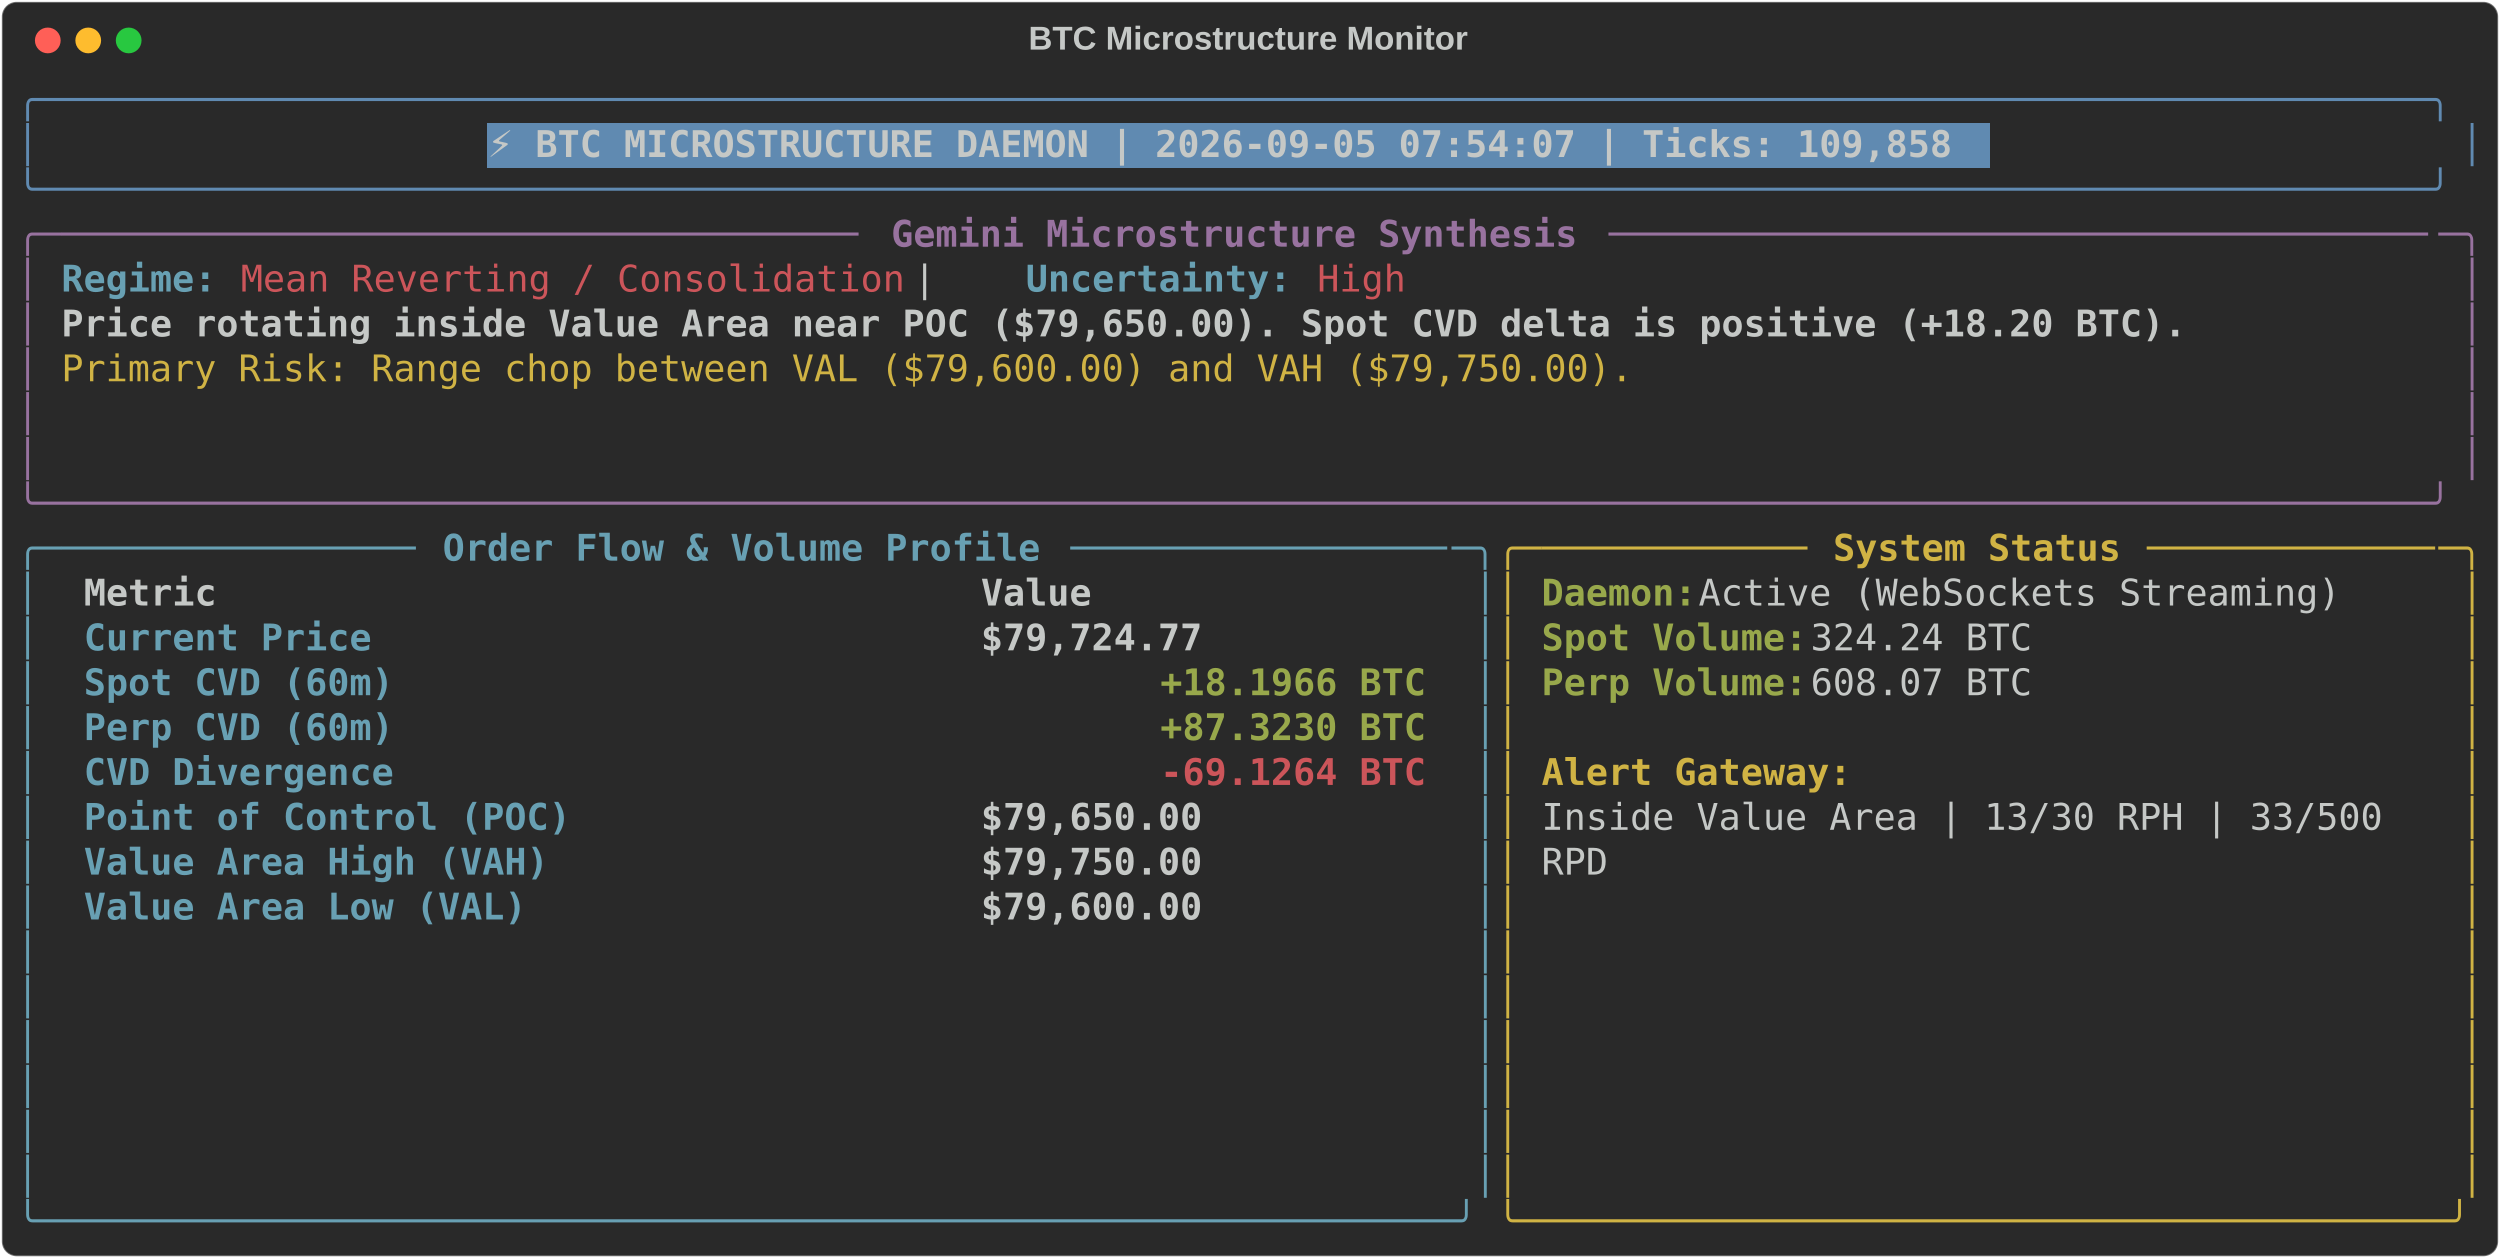
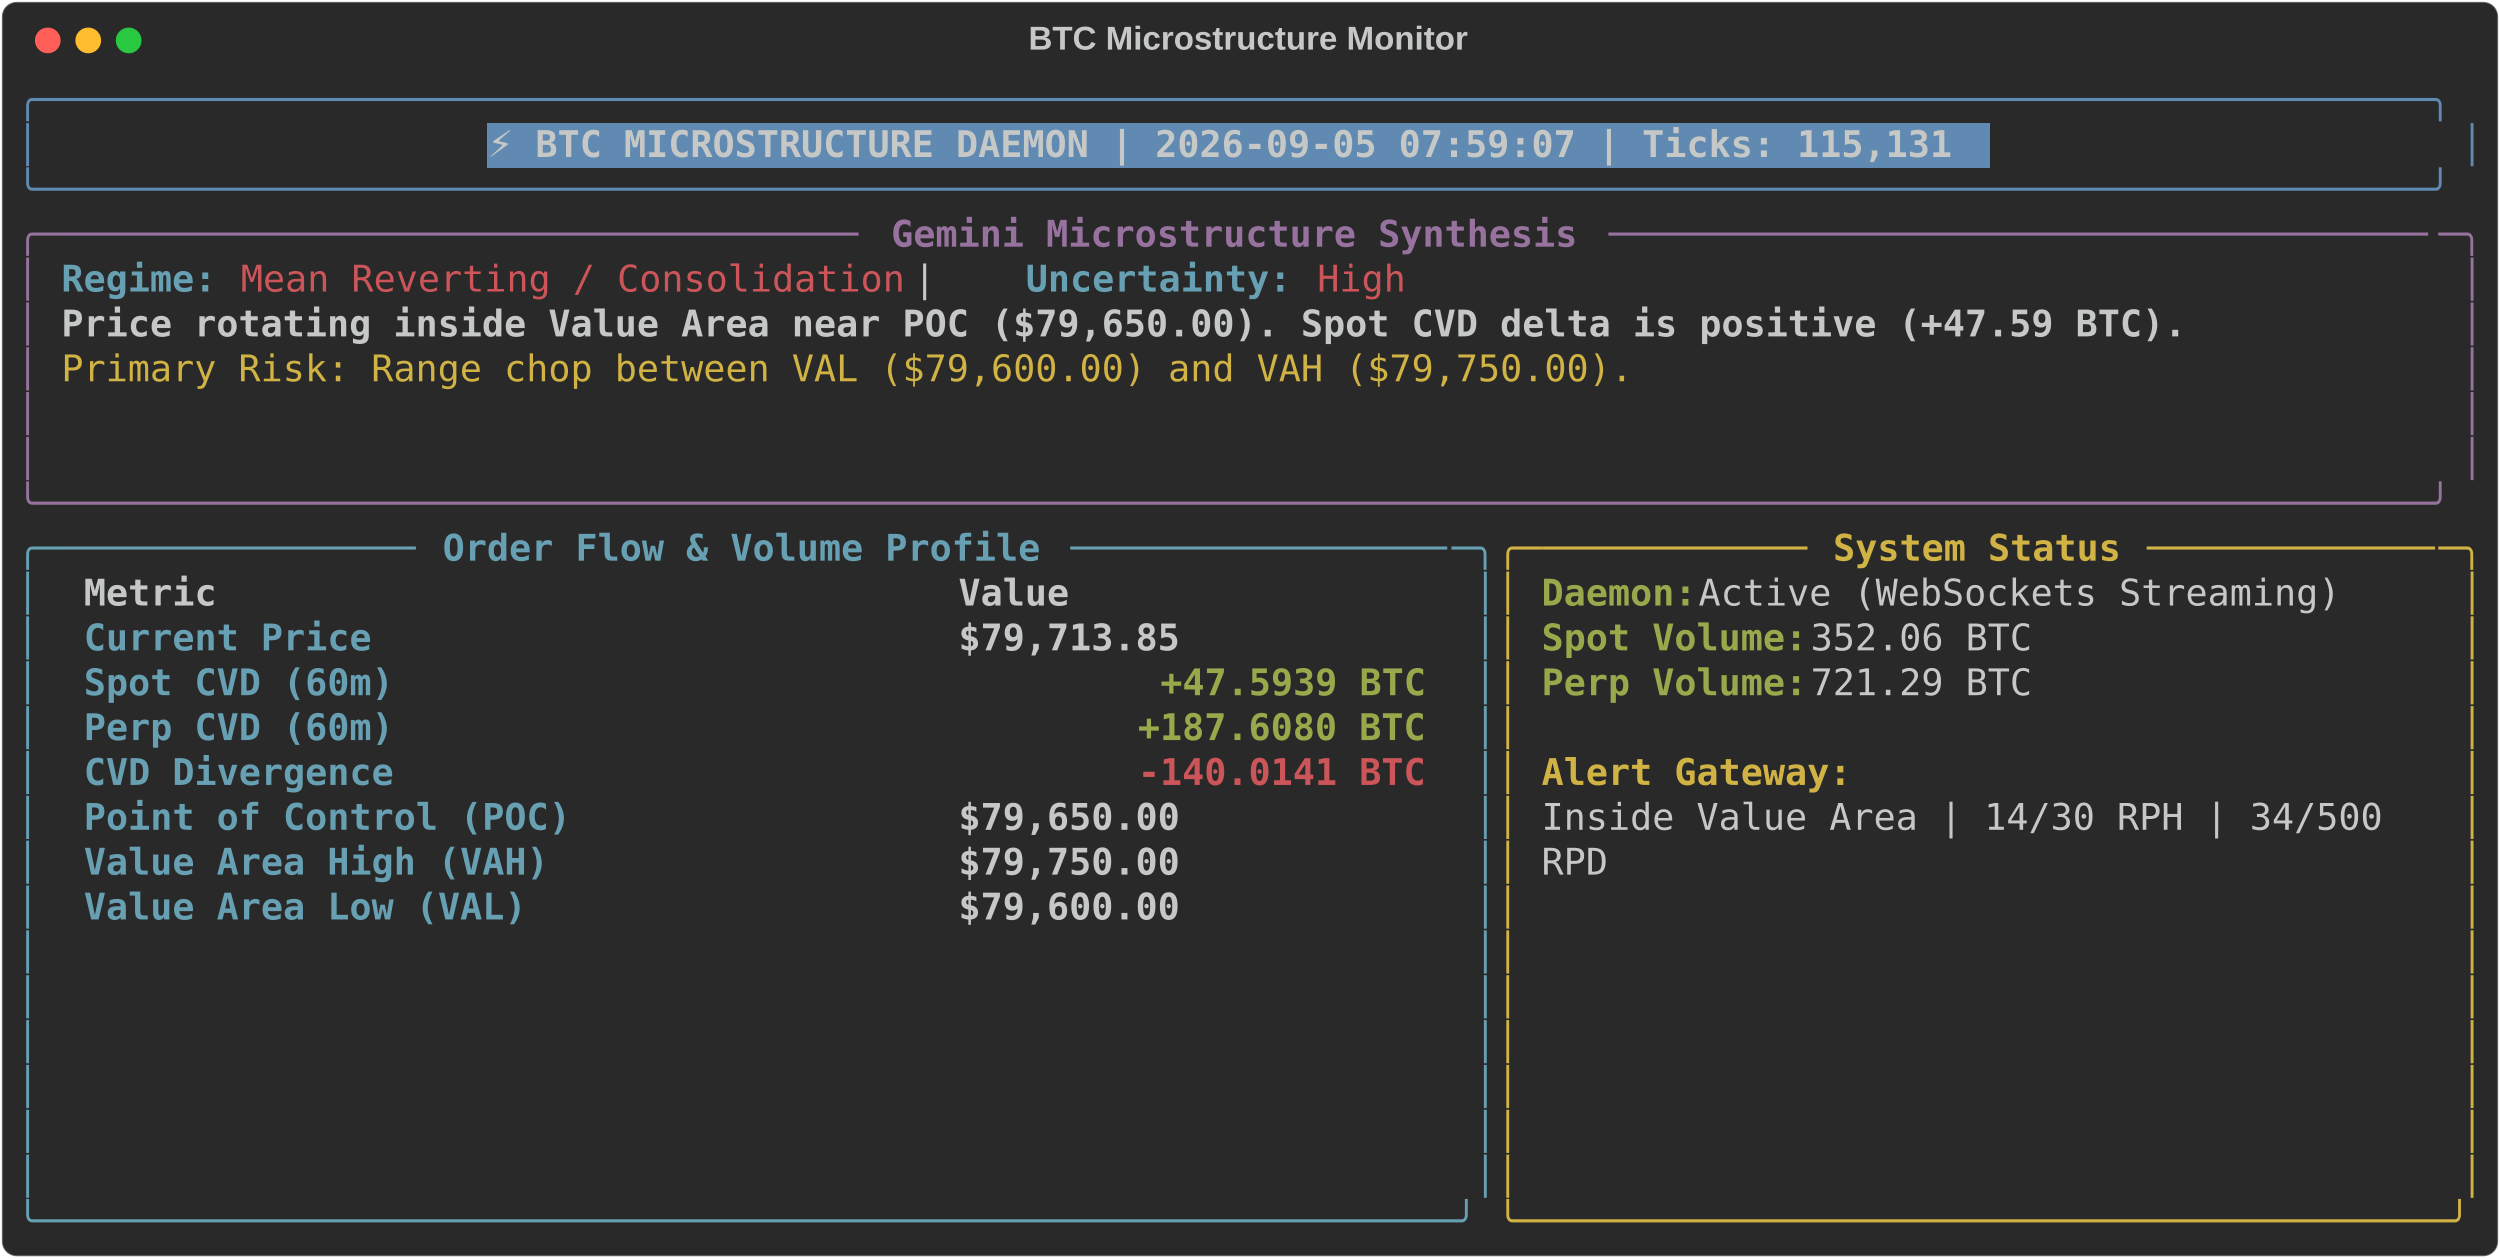
<svg xmlns="http://www.w3.org/2000/svg" class="rich-terminal" viewBox="0 0 1360 684.4">
  <style>

    @font-face {
        font-family: "Fira Code";
        src: local("FiraCode-Regular"),
                url("https://cdnjs.cloudflare.com/ajax/libs/firacode/6.2.0/woff2/FiraCode-Regular.woff2") format("woff2"),
                url("https://cdnjs.cloudflare.com/ajax/libs/firacode/6.2.0/woff/FiraCode-Regular.woff") format("woff");
        font-style: normal;
        font-weight: 400;
    }
    @font-face {
        font-family: "Fira Code";
        src: local("FiraCode-Bold"),
                url("https://cdnjs.cloudflare.com/ajax/libs/firacode/6.2.0/woff2/FiraCode-Bold.woff2") format("woff2"),
                url("https://cdnjs.cloudflare.com/ajax/libs/firacode/6.2.0/woff/FiraCode-Bold.woff") format("woff");
        font-style: bold;
        font-weight: 700;
    }

-     .terminal-100029472-matrix {
+     .terminal-2573554748-matrix {
        font-family: Fira Code, monospace;
        font-size: 20px;
        line-height: 24.4px;
        font-variant-east-asian: full-width;
    }

-     .terminal-100029472-title {
+     .terminal-2573554748-title {
        font-size: 18px;
        font-weight: bold;
        font-family: arial;
    }

-     .terminal-100029472-r1 { fill: #608ab1 }
- .terminal-100029472-r2 { fill: #c5c8c6 }
- .terminal-100029472-r3 { fill: #c5c8c6;font-weight: bold }
- .terminal-100029472-r4 { fill: #98729f }
- .terminal-100029472-r5 { fill: #98729f;font-weight: bold }
- .terminal-100029472-r6 { fill: #68a0b3;font-weight: bold }
- .terminal-100029472-r7 { fill: #cc555a }
- .terminal-100029472-r8 { fill: #d0b344 }
- .terminal-100029472-r9 { fill: #68a0b3 }
- .terminal-100029472-r10 { fill: #d0b344;font-weight: bold }
- .terminal-100029472-r11 { fill: #98a84b;font-weight: bold }
- .terminal-100029472-r12 { fill: #cc555a;font-weight: bold }
+     .terminal-2573554748-r1 { fill: #608ab1 }
+ .terminal-2573554748-r2 { fill: #c5c8c6 }
+ .terminal-2573554748-r3 { fill: #c5c8c6;font-weight: bold }
+ .terminal-2573554748-r4 { fill: #98729f }
+ .terminal-2573554748-r5 { fill: #98729f;font-weight: bold }
+ .terminal-2573554748-r6 { fill: #68a0b3;font-weight: bold }
+ .terminal-2573554748-r7 { fill: #cc555a }
+ .terminal-2573554748-r8 { fill: #d0b344 }
+ .terminal-2573554748-r9 { fill: #68a0b3 }
+ .terminal-2573554748-r10 { fill: #d0b344;font-weight: bold }
+ .terminal-2573554748-r11 { fill: #98a84b;font-weight: bold }
+ .terminal-2573554748-r12 { fill: #cc555a;font-weight: bold }
    </style>
  <defs>
-     <clipPath id="terminal-100029472-clip-terminal">
+     <clipPath id="terminal-2573554748-clip-terminal">
      <rect x="0" y="0" width="1341.0" height="633.4" />
    </clipPath>
-     <clipPath id="terminal-100029472-line-0">
+     <clipPath id="terminal-2573554748-line-0">
      <rect x="0" y="1.5" width="1342" height="24.65" />
    </clipPath>
-     <clipPath id="terminal-100029472-line-1">
+     <clipPath id="terminal-2573554748-line-1">
      <rect x="0" y="25.9" width="1342" height="24.65" />
    </clipPath>
-     <clipPath id="terminal-100029472-line-2">
+     <clipPath id="terminal-2573554748-line-2">
      <rect x="0" y="50.3" width="1342" height="24.65" />
    </clipPath>
-     <clipPath id="terminal-100029472-line-3">
+     <clipPath id="terminal-2573554748-line-3">
      <rect x="0" y="74.7" width="1342" height="24.65" />
    </clipPath>
-     <clipPath id="terminal-100029472-line-4">
+     <clipPath id="terminal-2573554748-line-4">
      <rect x="0" y="99.1" width="1342" height="24.65" />
    </clipPath>
-     <clipPath id="terminal-100029472-line-5">
+     <clipPath id="terminal-2573554748-line-5">
      <rect x="0" y="123.5" width="1342" height="24.65" />
    </clipPath>
-     <clipPath id="terminal-100029472-line-6">
+     <clipPath id="terminal-2573554748-line-6">
      <rect x="0" y="147.9" width="1342" height="24.65" />
    </clipPath>
-     <clipPath id="terminal-100029472-line-7">
+     <clipPath id="terminal-2573554748-line-7">
      <rect x="0" y="172.3" width="1342" height="24.65" />
    </clipPath>
-     <clipPath id="terminal-100029472-line-8">
+     <clipPath id="terminal-2573554748-line-8">
      <rect x="0" y="196.7" width="1342" height="24.65" />
    </clipPath>
-     <clipPath id="terminal-100029472-line-9">
+     <clipPath id="terminal-2573554748-line-9">
      <rect x="0" y="221.1" width="1342" height="24.65" />
    </clipPath>
-     <clipPath id="terminal-100029472-line-10">
+     <clipPath id="terminal-2573554748-line-10">
      <rect x="0" y="245.5" width="1342" height="24.65" />
    </clipPath>
-     <clipPath id="terminal-100029472-line-11">
+     <clipPath id="terminal-2573554748-line-11">
      <rect x="0" y="269.9" width="1342" height="24.65" />
    </clipPath>
-     <clipPath id="terminal-100029472-line-12">
+     <clipPath id="terminal-2573554748-line-12">
      <rect x="0" y="294.3" width="1342" height="24.65" />
    </clipPath>
-     <clipPath id="terminal-100029472-line-13">
+     <clipPath id="terminal-2573554748-line-13">
      <rect x="0" y="318.7" width="1342" height="24.65" />
    </clipPath>
-     <clipPath id="terminal-100029472-line-14">
+     <clipPath id="terminal-2573554748-line-14">
      <rect x="0" y="343.1" width="1342" height="24.65" />
    </clipPath>
-     <clipPath id="terminal-100029472-line-15">
+     <clipPath id="terminal-2573554748-line-15">
      <rect x="0" y="367.5" width="1342" height="24.65" />
    </clipPath>
-     <clipPath id="terminal-100029472-line-16">
+     <clipPath id="terminal-2573554748-line-16">
      <rect x="0" y="391.9" width="1342" height="24.65" />
    </clipPath>
-     <clipPath id="terminal-100029472-line-17">
+     <clipPath id="terminal-2573554748-line-17">
      <rect x="0" y="416.3" width="1342" height="24.65" />
    </clipPath>
-     <clipPath id="terminal-100029472-line-18">
+     <clipPath id="terminal-2573554748-line-18">
      <rect x="0" y="440.7" width="1342" height="24.65" />
    </clipPath>
-     <clipPath id="terminal-100029472-line-19">
+     <clipPath id="terminal-2573554748-line-19">
      <rect x="0" y="465.1" width="1342" height="24.65" />
    </clipPath>
-     <clipPath id="terminal-100029472-line-20">
+     <clipPath id="terminal-2573554748-line-20">
      <rect x="0" y="489.5" width="1342" height="24.65" />
    </clipPath>
-     <clipPath id="terminal-100029472-line-21">
+     <clipPath id="terminal-2573554748-line-21">
      <rect x="0" y="513.9" width="1342" height="24.65" />
    </clipPath>
-     <clipPath id="terminal-100029472-line-22">
+     <clipPath id="terminal-2573554748-line-22">
      <rect x="0" y="538.3" width="1342" height="24.65" />
    </clipPath>
-     <clipPath id="terminal-100029472-line-23">
+     <clipPath id="terminal-2573554748-line-23">
      <rect x="0" y="562.7" width="1342" height="24.65" />
    </clipPath>
-     <clipPath id="terminal-100029472-line-24">
+     <clipPath id="terminal-2573554748-line-24">
      <rect x="0" y="587.1" width="1342" height="24.65" />
    </clipPath>
  </defs>
  <rect fill="#292929" stroke="rgba(255,255,255,0.35)" stroke-width="1" x="1" y="1" width="1358" height="682.4" rx="8" />
-   <text class="terminal-100029472-title" fill="#c5c8c6" text-anchor="middle" x="679" y="27">BTC Microstructure Monitor</text>
+   <text class="terminal-2573554748-title" fill="#c5c8c6" text-anchor="middle" x="679" y="27">BTC Microstructure Monitor</text>
  <g transform="translate(26,22)">
    <circle cx="0" cy="0" r="7" fill="#ff5f57" />
    <circle cx="22" cy="0" r="7" fill="#febc2e" />
    <circle cx="44" cy="0" r="7" fill="#28c840" />
  </g>
-   <g transform="translate(9, 41)" clip-path="url(#terminal-100029472-clip-terminal)">
+   <g transform="translate(9, 41)" clip-path="url(#terminal-2573554748-clip-terminal)">
    <rect fill="#608ab1" x="256.2" y="25.9" width="817.4" height="24.65" shape-rendering="crispEdges" />
-     <g class="terminal-100029472-matrix">
-       <text class="terminal-100029472-r1" x="0" y="20" textLength="1342" clip-path="url(#terminal-100029472-line-0)">╭────────────────────────────────────────────────────────────────────────────────────────────────────────────╮</text>
-       <text class="terminal-100029472-r2" x="1342" y="20" textLength="12.2" clip-path="url(#terminal-100029472-line-0)">
- </text>
-       <text class="terminal-100029472-r1" x="0" y="44.4" textLength="12.2" clip-path="url(#terminal-100029472-line-1)">│</text>
-       <text class="terminal-100029472-r3" x="256.2" y="44.4" textLength="805.2" clip-path="url(#terminal-100029472-line-1)">⚡ BTC MICROSTRUCTURE DAEMON | 2026-09-05 07:54:07 | Ticks: 109,858</text>
-       <text class="terminal-100029472-r1" x="1329.8" y="44.4" textLength="12.2" clip-path="url(#terminal-100029472-line-1)">│</text>
-       <text class="terminal-100029472-r2" x="1342" y="44.4" textLength="12.2" clip-path="url(#terminal-100029472-line-1)">
- </text>
-       <text class="terminal-100029472-r1" x="0" y="68.8" textLength="1342" clip-path="url(#terminal-100029472-line-2)">╰────────────────────────────────────────────────────────────────────────────────────────────────────────────╯</text>
-       <text class="terminal-100029472-r2" x="1342" y="68.8" textLength="12.2" clip-path="url(#terminal-100029472-line-2)">
- </text>
-       <text class="terminal-100029472-r4" x="0" y="93.2" textLength="24.4" clip-path="url(#terminal-100029472-line-3)">╭─</text>
-       <text class="terminal-100029472-r4" x="24.4" y="93.2" textLength="439.2" clip-path="url(#terminal-100029472-line-3)">────────────────────────────────────</text>
-       <text class="terminal-100029472-r5" x="475.8" y="93.2" textLength="378.2" clip-path="url(#terminal-100029472-line-3)">Gemini Microstructure Synthesis</text>
-       <text class="terminal-100029472-r4" x="866.2" y="93.2" textLength="451.4" clip-path="url(#terminal-100029472-line-3)">─────────────────────────────────────</text>
-       <text class="terminal-100029472-r4" x="1317.6" y="93.2" textLength="24.4" clip-path="url(#terminal-100029472-line-3)">─╮</text>
-       <text class="terminal-100029472-r2" x="1342" y="93.2" textLength="12.2" clip-path="url(#terminal-100029472-line-3)">
- </text>
-       <text class="terminal-100029472-r4" x="0" y="117.6" textLength="12.2" clip-path="url(#terminal-100029472-line-4)">│</text>
-       <text class="terminal-100029472-r6" x="24.4" y="117.6" textLength="85.4" clip-path="url(#terminal-100029472-line-4)">Regime:</text>
-       <text class="terminal-100029472-r7" x="122" y="117.6" textLength="366" clip-path="url(#terminal-100029472-line-4)">Mean Reverting / Consolidation</text>
-       <text class="terminal-100029472-r2" x="488" y="117.6" textLength="61" clip-path="url(#terminal-100029472-line-4)">  |  </text>
-       <text class="terminal-100029472-r6" x="549" y="117.6" textLength="146.4" clip-path="url(#terminal-100029472-line-4)">Uncertainty:</text>
-       <text class="terminal-100029472-r7" x="707.6" y="117.6" textLength="48.8" clip-path="url(#terminal-100029472-line-4)">High</text>
-       <text class="terminal-100029472-r4" x="1329.8" y="117.6" textLength="12.2" clip-path="url(#terminal-100029472-line-4)">│</text>
-       <text class="terminal-100029472-r2" x="1342" y="117.6" textLength="12.2" clip-path="url(#terminal-100029472-line-4)">
- </text>
-       <text class="terminal-100029472-r4" x="0" y="142" textLength="12.2" clip-path="url(#terminal-100029472-line-5)">│</text>
-       <text class="terminal-100029472-r3" x="24.4" y="142" textLength="1171.2" clip-path="url(#terminal-100029472-line-5)">Price rotating inside Value Area near POC ($79,650.00). Spot CVD delta is positive (+18.20 BTC).</text>
-       <text class="terminal-100029472-r4" x="1329.8" y="142" textLength="12.2" clip-path="url(#terminal-100029472-line-5)">│</text>
-       <text class="terminal-100029472-r2" x="1342" y="142" textLength="12.2" clip-path="url(#terminal-100029472-line-5)">
- </text>
-       <text class="terminal-100029472-r4" x="0" y="166.4" textLength="12.2" clip-path="url(#terminal-100029472-line-6)">│</text>
-       <text class="terminal-100029472-r8" x="24.4" y="166.4" textLength="866.2" clip-path="url(#terminal-100029472-line-6)">Primary Risk: Range chop between VAL ($79,600.00) and VAH ($79,750.00).</text>
-       <text class="terminal-100029472-r4" x="1329.8" y="166.4" textLength="12.2" clip-path="url(#terminal-100029472-line-6)">│</text>
-       <text class="terminal-100029472-r2" x="1342" y="166.4" textLength="12.2" clip-path="url(#terminal-100029472-line-6)">
- </text>
-       <text class="terminal-100029472-r4" x="0" y="190.8" textLength="12.2" clip-path="url(#terminal-100029472-line-7)">│</text>
-       <text class="terminal-100029472-r4" x="1329.8" y="190.8" textLength="12.2" clip-path="url(#terminal-100029472-line-7)">│</text>
-       <text class="terminal-100029472-r2" x="1342" y="190.8" textLength="12.2" clip-path="url(#terminal-100029472-line-7)">
- </text>
-       <text class="terminal-100029472-r4" x="0" y="215.2" textLength="12.2" clip-path="url(#terminal-100029472-line-8)">│</text>
-       <text class="terminal-100029472-r4" x="1329.8" y="215.2" textLength="12.2" clip-path="url(#terminal-100029472-line-8)">│</text>
-       <text class="terminal-100029472-r2" x="1342" y="215.2" textLength="12.2" clip-path="url(#terminal-100029472-line-8)">
- </text>
-       <text class="terminal-100029472-r4" x="0" y="239.6" textLength="1342" clip-path="url(#terminal-100029472-line-9)">╰────────────────────────────────────────────────────────────────────────────────────────────────────────────╯</text>
-       <text class="terminal-100029472-r2" x="1342" y="239.6" textLength="12.2" clip-path="url(#terminal-100029472-line-9)">
- </text>
-       <text class="terminal-100029472-r9" x="0" y="264" textLength="24.4" clip-path="url(#terminal-100029472-line-10)">╭─</text>
-       <text class="terminal-100029472-r9" x="24.4" y="264" textLength="195.2" clip-path="url(#terminal-100029472-line-10)">────────────────</text>
-       <text class="terminal-100029472-r6" x="231.8" y="264" textLength="329.4" clip-path="url(#terminal-100029472-line-10)">Order Flow &amp; Volume Profile</text>
-       <text class="terminal-100029472-r9" x="573.4" y="264" textLength="207.4" clip-path="url(#terminal-100029472-line-10)">─────────────────</text>
-       <text class="terminal-100029472-r9" x="780.8" y="264" textLength="24.4" clip-path="url(#terminal-100029472-line-10)">─╮</text>
-       <text class="terminal-100029472-r8" x="805.2" y="264" textLength="24.4" clip-path="url(#terminal-100029472-line-10)">╭─</text>
-       <text class="terminal-100029472-r8" x="829.6" y="264" textLength="146.4" clip-path="url(#terminal-100029472-line-10)">────────────</text>
-       <text class="terminal-100029472-r10" x="988.2" y="264" textLength="158.6" clip-path="url(#terminal-100029472-line-10)">System Status</text>
-       <text class="terminal-100029472-r8" x="1159" y="264" textLength="158.6" clip-path="url(#terminal-100029472-line-10)">─────────────</text>
-       <text class="terminal-100029472-r8" x="1317.6" y="264" textLength="24.4" clip-path="url(#terminal-100029472-line-10)">─╮</text>
-       <text class="terminal-100029472-r2" x="1342" y="264" textLength="12.2" clip-path="url(#terminal-100029472-line-10)">
- </text>
-       <text class="terminal-100029472-r9" x="0" y="288.4" textLength="12.2" clip-path="url(#terminal-100029472-line-11)">│</text>
-       <text class="terminal-100029472-r3" x="36.6" y="288.4" textLength="463.6" clip-path="url(#terminal-100029472-line-11)">Metric                                </text>
-       <text class="terminal-100029472-r3" x="524.6" y="288.4" textLength="244" clip-path="url(#terminal-100029472-line-11)">               Value</text>
-       <text class="terminal-100029472-r9" x="793" y="288.4" textLength="12.2" clip-path="url(#terminal-100029472-line-11)">│</text>
-       <text class="terminal-100029472-r8" x="805.2" y="288.4" textLength="12.2" clip-path="url(#terminal-100029472-line-11)">│</text>
-       <text class="terminal-100029472-r11" x="829.6" y="288.4" textLength="85.4" clip-path="url(#terminal-100029472-line-11)">Daemon:</text>
-       <text class="terminal-100029472-r2" x="915" y="288.4" textLength="366" clip-path="url(#terminal-100029472-line-11)"> Active (WebSockets Streaming)</text>
-       <text class="terminal-100029472-r8" x="1329.8" y="288.4" textLength="12.2" clip-path="url(#terminal-100029472-line-11)">│</text>
-       <text class="terminal-100029472-r2" x="1342" y="288.4" textLength="12.2" clip-path="url(#terminal-100029472-line-11)">
- </text>
-       <text class="terminal-100029472-r9" x="0" y="312.8" textLength="12.2" clip-path="url(#terminal-100029472-line-12)">│</text>
-       <text class="terminal-100029472-r6" x="36.6" y="312.8" textLength="463.6" clip-path="url(#terminal-100029472-line-12)">Current Price                         </text>
-       <text class="terminal-100029472-r3" x="524.6" y="312.8" textLength="244" clip-path="url(#terminal-100029472-line-12)">          $79,724.77</text>
-       <text class="terminal-100029472-r9" x="793" y="312.8" textLength="12.2" clip-path="url(#terminal-100029472-line-12)">│</text>
-       <text class="terminal-100029472-r8" x="805.2" y="312.8" textLength="12.2" clip-path="url(#terminal-100029472-line-12)">│</text>
-       <text class="terminal-100029472-r11" x="829.6" y="312.8" textLength="146.4" clip-path="url(#terminal-100029472-line-12)">Spot Volume:</text>
-       <text class="terminal-100029472-r2" x="976" y="312.8" textLength="134.2" clip-path="url(#terminal-100029472-line-12)"> 324.24 BTC</text>
-       <text class="terminal-100029472-r8" x="1329.8" y="312.8" textLength="12.2" clip-path="url(#terminal-100029472-line-12)">│</text>
-       <text class="terminal-100029472-r2" x="1342" y="312.8" textLength="12.2" clip-path="url(#terminal-100029472-line-12)">
- </text>
-       <text class="terminal-100029472-r9" x="0" y="337.2" textLength="12.2" clip-path="url(#terminal-100029472-line-13)">│</text>
-       <text class="terminal-100029472-r6" x="36.6" y="337.2" textLength="463.6" clip-path="url(#terminal-100029472-line-13)">Spot CVD (60m)                        </text>
-       <text class="terminal-100029472-r11" x="622.2" y="337.2" textLength="146.4" clip-path="url(#terminal-100029472-line-13)">+18.1966 BTC</text>
-       <text class="terminal-100029472-r9" x="793" y="337.2" textLength="12.2" clip-path="url(#terminal-100029472-line-13)">│</text>
-       <text class="terminal-100029472-r8" x="805.2" y="337.2" textLength="12.2" clip-path="url(#terminal-100029472-line-13)">│</text>
-       <text class="terminal-100029472-r11" x="829.6" y="337.2" textLength="146.4" clip-path="url(#terminal-100029472-line-13)">Perp Volume:</text>
-       <text class="terminal-100029472-r2" x="976" y="337.2" textLength="134.2" clip-path="url(#terminal-100029472-line-13)"> 608.07 BTC</text>
-       <text class="terminal-100029472-r8" x="1329.8" y="337.2" textLength="12.2" clip-path="url(#terminal-100029472-line-13)">│</text>
-       <text class="terminal-100029472-r2" x="1342" y="337.2" textLength="12.2" clip-path="url(#terminal-100029472-line-13)">
- </text>
-       <text class="terminal-100029472-r9" x="0" y="361.6" textLength="12.2" clip-path="url(#terminal-100029472-line-14)">│</text>
-       <text class="terminal-100029472-r6" x="36.6" y="361.6" textLength="463.6" clip-path="url(#terminal-100029472-line-14)">Perp CVD (60m)                        </text>
-       <text class="terminal-100029472-r11" x="622.2" y="361.6" textLength="146.4" clip-path="url(#terminal-100029472-line-14)">+87.3230 BTC</text>
-       <text class="terminal-100029472-r9" x="793" y="361.6" textLength="12.2" clip-path="url(#terminal-100029472-line-14)">│</text>
-       <text class="terminal-100029472-r8" x="805.2" y="361.6" textLength="12.2" clip-path="url(#terminal-100029472-line-14)">│</text>
-       <text class="terminal-100029472-r8" x="1329.8" y="361.6" textLength="12.2" clip-path="url(#terminal-100029472-line-14)">│</text>
-       <text class="terminal-100029472-r2" x="1342" y="361.6" textLength="12.2" clip-path="url(#terminal-100029472-line-14)">
- </text>
-       <text class="terminal-100029472-r9" x="0" y="386" textLength="12.2" clip-path="url(#terminal-100029472-line-15)">│</text>
-       <text class="terminal-100029472-r6" x="36.6" y="386" textLength="463.6" clip-path="url(#terminal-100029472-line-15)">CVD Divergence                        </text>
-       <text class="terminal-100029472-r12" x="622.2" y="386" textLength="146.4" clip-path="url(#terminal-100029472-line-15)">-69.1264 BTC</text>
-       <text class="terminal-100029472-r9" x="793" y="386" textLength="12.2" clip-path="url(#terminal-100029472-line-15)">│</text>
-       <text class="terminal-100029472-r8" x="805.2" y="386" textLength="12.2" clip-path="url(#terminal-100029472-line-15)">│</text>
-       <text class="terminal-100029472-r10" x="829.6" y="386" textLength="170.8" clip-path="url(#terminal-100029472-line-15)">Alert Gateway:</text>
-       <text class="terminal-100029472-r8" x="1329.8" y="386" textLength="12.2" clip-path="url(#terminal-100029472-line-15)">│</text>
-       <text class="terminal-100029472-r2" x="1342" y="386" textLength="12.2" clip-path="url(#terminal-100029472-line-15)">
- </text>
-       <text class="terminal-100029472-r9" x="0" y="410.4" textLength="12.2" clip-path="url(#terminal-100029472-line-16)">│</text>
-       <text class="terminal-100029472-r6" x="36.6" y="410.4" textLength="463.6" clip-path="url(#terminal-100029472-line-16)">Point of Control (POC)                </text>
-       <text class="terminal-100029472-r3" x="524.6" y="410.4" textLength="244" clip-path="url(#terminal-100029472-line-16)">          $79,650.00</text>
-       <text class="terminal-100029472-r9" x="793" y="410.4" textLength="12.2" clip-path="url(#terminal-100029472-line-16)">│</text>
-       <text class="terminal-100029472-r8" x="805.2" y="410.4" textLength="12.2" clip-path="url(#terminal-100029472-line-16)">│</text>
-       <text class="terminal-100029472-r2" x="829.6" y="410.4" textLength="475.8" clip-path="url(#terminal-100029472-line-16)">Inside Value Area | 13/30 RPH | 33/500 </text>
-       <text class="terminal-100029472-r8" x="1329.8" y="410.4" textLength="12.2" clip-path="url(#terminal-100029472-line-16)">│</text>
-       <text class="terminal-100029472-r2" x="1342" y="410.4" textLength="12.2" clip-path="url(#terminal-100029472-line-16)">
- </text>
-       <text class="terminal-100029472-r9" x="0" y="434.8" textLength="12.2" clip-path="url(#terminal-100029472-line-17)">│</text>
-       <text class="terminal-100029472-r6" x="36.6" y="434.8" textLength="463.6" clip-path="url(#terminal-100029472-line-17)">Value Area High (VAH)                 </text>
-       <text class="terminal-100029472-r3" x="524.6" y="434.8" textLength="244" clip-path="url(#terminal-100029472-line-17)">          $79,750.00</text>
-       <text class="terminal-100029472-r9" x="793" y="434.8" textLength="12.2" clip-path="url(#terminal-100029472-line-17)">│</text>
-       <text class="terminal-100029472-r8" x="805.2" y="434.8" textLength="12.2" clip-path="url(#terminal-100029472-line-17)">│</text>
-       <text class="terminal-100029472-r2" x="829.6" y="434.8" textLength="36.6" clip-path="url(#terminal-100029472-line-17)">RPD</text>
-       <text class="terminal-100029472-r8" x="1329.8" y="434.8" textLength="12.2" clip-path="url(#terminal-100029472-line-17)">│</text>
-       <text class="terminal-100029472-r2" x="1342" y="434.8" textLength="12.2" clip-path="url(#terminal-100029472-line-17)">
- </text>
-       <text class="terminal-100029472-r9" x="0" y="459.2" textLength="12.2" clip-path="url(#terminal-100029472-line-18)">│</text>
-       <text class="terminal-100029472-r6" x="36.6" y="459.2" textLength="463.6" clip-path="url(#terminal-100029472-line-18)">Value Area Low (VAL)                  </text>
-       <text class="terminal-100029472-r3" x="524.6" y="459.2" textLength="244" clip-path="url(#terminal-100029472-line-18)">          $79,600.00</text>
-       <text class="terminal-100029472-r9" x="793" y="459.2" textLength="12.2" clip-path="url(#terminal-100029472-line-18)">│</text>
-       <text class="terminal-100029472-r8" x="805.2" y="459.2" textLength="12.2" clip-path="url(#terminal-100029472-line-18)">│</text>
-       <text class="terminal-100029472-r8" x="1329.8" y="459.2" textLength="12.2" clip-path="url(#terminal-100029472-line-18)">│</text>
-       <text class="terminal-100029472-r2" x="1342" y="459.2" textLength="12.2" clip-path="url(#terminal-100029472-line-18)">
- </text>
-       <text class="terminal-100029472-r9" x="0" y="483.6" textLength="12.2" clip-path="url(#terminal-100029472-line-19)">│</text>
-       <text class="terminal-100029472-r9" x="793" y="483.6" textLength="12.2" clip-path="url(#terminal-100029472-line-19)">│</text>
-       <text class="terminal-100029472-r8" x="805.2" y="483.6" textLength="12.2" clip-path="url(#terminal-100029472-line-19)">│</text>
-       <text class="terminal-100029472-r8" x="1329.8" y="483.6" textLength="12.2" clip-path="url(#terminal-100029472-line-19)">│</text>
-       <text class="terminal-100029472-r2" x="1342" y="483.6" textLength="12.2" clip-path="url(#terminal-100029472-line-19)">
- </text>
-       <text class="terminal-100029472-r9" x="0" y="508" textLength="12.2" clip-path="url(#terminal-100029472-line-20)">│</text>
-       <text class="terminal-100029472-r9" x="793" y="508" textLength="12.2" clip-path="url(#terminal-100029472-line-20)">│</text>
-       <text class="terminal-100029472-r8" x="805.2" y="508" textLength="12.2" clip-path="url(#terminal-100029472-line-20)">│</text>
-       <text class="terminal-100029472-r8" x="1329.8" y="508" textLength="12.2" clip-path="url(#terminal-100029472-line-20)">│</text>
-       <text class="terminal-100029472-r2" x="1342" y="508" textLength="12.2" clip-path="url(#terminal-100029472-line-20)">
- </text>
-       <text class="terminal-100029472-r9" x="0" y="532.4" textLength="12.2" clip-path="url(#terminal-100029472-line-21)">│</text>
-       <text class="terminal-100029472-r9" x="793" y="532.4" textLength="12.2" clip-path="url(#terminal-100029472-line-21)">│</text>
-       <text class="terminal-100029472-r8" x="805.2" y="532.4" textLength="12.2" clip-path="url(#terminal-100029472-line-21)">│</text>
-       <text class="terminal-100029472-r8" x="1329.8" y="532.4" textLength="12.2" clip-path="url(#terminal-100029472-line-21)">│</text>
-       <text class="terminal-100029472-r2" x="1342" y="532.4" textLength="12.2" clip-path="url(#terminal-100029472-line-21)">
- </text>
-       <text class="terminal-100029472-r9" x="0" y="556.8" textLength="12.2" clip-path="url(#terminal-100029472-line-22)">│</text>
-       <text class="terminal-100029472-r9" x="793" y="556.8" textLength="12.2" clip-path="url(#terminal-100029472-line-22)">│</text>
-       <text class="terminal-100029472-r8" x="805.2" y="556.8" textLength="12.2" clip-path="url(#terminal-100029472-line-22)">│</text>
-       <text class="terminal-100029472-r8" x="1329.8" y="556.8" textLength="12.2" clip-path="url(#terminal-100029472-line-22)">│</text>
-       <text class="terminal-100029472-r2" x="1342" y="556.8" textLength="12.2" clip-path="url(#terminal-100029472-line-22)">
- </text>
-       <text class="terminal-100029472-r9" x="0" y="581.2" textLength="12.2" clip-path="url(#terminal-100029472-line-23)">│</text>
-       <text class="terminal-100029472-r9" x="793" y="581.2" textLength="12.2" clip-path="url(#terminal-100029472-line-23)">│</text>
-       <text class="terminal-100029472-r8" x="805.2" y="581.2" textLength="12.2" clip-path="url(#terminal-100029472-line-23)">│</text>
-       <text class="terminal-100029472-r8" x="1329.8" y="581.2" textLength="12.2" clip-path="url(#terminal-100029472-line-23)">│</text>
-       <text class="terminal-100029472-r2" x="1342" y="581.2" textLength="12.2" clip-path="url(#terminal-100029472-line-23)">
- </text>
-       <text class="terminal-100029472-r9" x="0" y="605.6" textLength="12.2" clip-path="url(#terminal-100029472-line-24)">│</text>
-       <text class="terminal-100029472-r9" x="793" y="605.6" textLength="12.2" clip-path="url(#terminal-100029472-line-24)">│</text>
-       <text class="terminal-100029472-r8" x="805.2" y="605.6" textLength="12.2" clip-path="url(#terminal-100029472-line-24)">│</text>
-       <text class="terminal-100029472-r8" x="1329.8" y="605.6" textLength="12.2" clip-path="url(#terminal-100029472-line-24)">│</text>
-       <text class="terminal-100029472-r2" x="1342" y="605.6" textLength="12.2" clip-path="url(#terminal-100029472-line-24)">
- </text>
-       <text class="terminal-100029472-r9" x="0" y="630" textLength="805.2" clip-path="url(#terminal-100029472-line-25)">╰────────────────────────────────────────────────────────────────╯</text>
-       <text class="terminal-100029472-r8" x="805.2" y="630" textLength="536.8" clip-path="url(#terminal-100029472-line-25)">╰──────────────────────────────────────────╯</text>
-       <text class="terminal-100029472-r2" x="1342" y="630" textLength="12.2" clip-path="url(#terminal-100029472-line-25)">
+     <g class="terminal-2573554748-matrix">
+       <text class="terminal-2573554748-r1" x="0" y="20" textLength="1342" clip-path="url(#terminal-2573554748-line-0)">╭────────────────────────────────────────────────────────────────────────────────────────────────────────────╮</text>
+       <text class="terminal-2573554748-r2" x="1342" y="20" textLength="12.2" clip-path="url(#terminal-2573554748-line-0)">
+ </text>
+       <text class="terminal-2573554748-r1" x="0" y="44.4" textLength="12.2" clip-path="url(#terminal-2573554748-line-1)">│</text>
+       <text class="terminal-2573554748-r3" x="256.2" y="44.4" textLength="805.2" clip-path="url(#terminal-2573554748-line-1)">⚡ BTC MICROSTRUCTURE DAEMON | 2026-09-05 07:59:07 | Ticks: 115,131</text>
+       <text class="terminal-2573554748-r1" x="1329.8" y="44.4" textLength="12.2" clip-path="url(#terminal-2573554748-line-1)">│</text>
+       <text class="terminal-2573554748-r2" x="1342" y="44.4" textLength="12.2" clip-path="url(#terminal-2573554748-line-1)">
+ </text>
+       <text class="terminal-2573554748-r1" x="0" y="68.8" textLength="1342" clip-path="url(#terminal-2573554748-line-2)">╰────────────────────────────────────────────────────────────────────────────────────────────────────────────╯</text>
+       <text class="terminal-2573554748-r2" x="1342" y="68.8" textLength="12.2" clip-path="url(#terminal-2573554748-line-2)">
+ </text>
+       <text class="terminal-2573554748-r4" x="0" y="93.2" textLength="24.4" clip-path="url(#terminal-2573554748-line-3)">╭─</text>
+       <text class="terminal-2573554748-r4" x="24.4" y="93.2" textLength="439.2" clip-path="url(#terminal-2573554748-line-3)">────────────────────────────────────</text>
+       <text class="terminal-2573554748-r5" x="475.8" y="93.2" textLength="378.2" clip-path="url(#terminal-2573554748-line-3)">Gemini Microstructure Synthesis</text>
+       <text class="terminal-2573554748-r4" x="866.2" y="93.2" textLength="451.4" clip-path="url(#terminal-2573554748-line-3)">─────────────────────────────────────</text>
+       <text class="terminal-2573554748-r4" x="1317.6" y="93.2" textLength="24.4" clip-path="url(#terminal-2573554748-line-3)">─╮</text>
+       <text class="terminal-2573554748-r2" x="1342" y="93.2" textLength="12.2" clip-path="url(#terminal-2573554748-line-3)">
+ </text>
+       <text class="terminal-2573554748-r4" x="0" y="117.6" textLength="12.2" clip-path="url(#terminal-2573554748-line-4)">│</text>
+       <text class="terminal-2573554748-r6" x="24.4" y="117.6" textLength="85.4" clip-path="url(#terminal-2573554748-line-4)">Regime:</text>
+       <text class="terminal-2573554748-r7" x="122" y="117.6" textLength="366" clip-path="url(#terminal-2573554748-line-4)">Mean Reverting / Consolidation</text>
+       <text class="terminal-2573554748-r2" x="488" y="117.6" textLength="61" clip-path="url(#terminal-2573554748-line-4)">  |  </text>
+       <text class="terminal-2573554748-r6" x="549" y="117.6" textLength="146.4" clip-path="url(#terminal-2573554748-line-4)">Uncertainty:</text>
+       <text class="terminal-2573554748-r7" x="707.6" y="117.6" textLength="48.8" clip-path="url(#terminal-2573554748-line-4)">High</text>
+       <text class="terminal-2573554748-r4" x="1329.8" y="117.6" textLength="12.2" clip-path="url(#terminal-2573554748-line-4)">│</text>
+       <text class="terminal-2573554748-r2" x="1342" y="117.6" textLength="12.2" clip-path="url(#terminal-2573554748-line-4)">
+ </text>
+       <text class="terminal-2573554748-r4" x="0" y="142" textLength="12.2" clip-path="url(#terminal-2573554748-line-5)">│</text>
+       <text class="terminal-2573554748-r3" x="24.4" y="142" textLength="1171.2" clip-path="url(#terminal-2573554748-line-5)">Price rotating inside Value Area near POC ($79,650.00). Spot CVD delta is positive (+47.59 BTC).</text>
+       <text class="terminal-2573554748-r4" x="1329.8" y="142" textLength="12.2" clip-path="url(#terminal-2573554748-line-5)">│</text>
+       <text class="terminal-2573554748-r2" x="1342" y="142" textLength="12.2" clip-path="url(#terminal-2573554748-line-5)">
+ </text>
+       <text class="terminal-2573554748-r4" x="0" y="166.4" textLength="12.2" clip-path="url(#terminal-2573554748-line-6)">│</text>
+       <text class="terminal-2573554748-r8" x="24.4" y="166.4" textLength="866.2" clip-path="url(#terminal-2573554748-line-6)">Primary Risk: Range chop between VAL ($79,600.00) and VAH ($79,750.00).</text>
+       <text class="terminal-2573554748-r4" x="1329.8" y="166.4" textLength="12.2" clip-path="url(#terminal-2573554748-line-6)">│</text>
+       <text class="terminal-2573554748-r2" x="1342" y="166.4" textLength="12.2" clip-path="url(#terminal-2573554748-line-6)">
+ </text>
+       <text class="terminal-2573554748-r4" x="0" y="190.8" textLength="12.2" clip-path="url(#terminal-2573554748-line-7)">│</text>
+       <text class="terminal-2573554748-r4" x="1329.8" y="190.8" textLength="12.2" clip-path="url(#terminal-2573554748-line-7)">│</text>
+       <text class="terminal-2573554748-r2" x="1342" y="190.8" textLength="12.2" clip-path="url(#terminal-2573554748-line-7)">
+ </text>
+       <text class="terminal-2573554748-r4" x="0" y="215.2" textLength="12.2" clip-path="url(#terminal-2573554748-line-8)">│</text>
+       <text class="terminal-2573554748-r4" x="1329.8" y="215.2" textLength="12.2" clip-path="url(#terminal-2573554748-line-8)">│</text>
+       <text class="terminal-2573554748-r2" x="1342" y="215.2" textLength="12.2" clip-path="url(#terminal-2573554748-line-8)">
+ </text>
+       <text class="terminal-2573554748-r4" x="0" y="239.6" textLength="1342" clip-path="url(#terminal-2573554748-line-9)">╰────────────────────────────────────────────────────────────────────────────────────────────────────────────╯</text>
+       <text class="terminal-2573554748-r2" x="1342" y="239.6" textLength="12.2" clip-path="url(#terminal-2573554748-line-9)">
+ </text>
+       <text class="terminal-2573554748-r9" x="0" y="264" textLength="24.4" clip-path="url(#terminal-2573554748-line-10)">╭─</text>
+       <text class="terminal-2573554748-r9" x="24.4" y="264" textLength="195.2" clip-path="url(#terminal-2573554748-line-10)">────────────────</text>
+       <text class="terminal-2573554748-r6" x="231.8" y="264" textLength="329.4" clip-path="url(#terminal-2573554748-line-10)">Order Flow &amp; Volume Profile</text>
+       <text class="terminal-2573554748-r9" x="573.4" y="264" textLength="207.4" clip-path="url(#terminal-2573554748-line-10)">─────────────────</text>
+       <text class="terminal-2573554748-r9" x="780.8" y="264" textLength="24.4" clip-path="url(#terminal-2573554748-line-10)">─╮</text>
+       <text class="terminal-2573554748-r8" x="805.2" y="264" textLength="24.4" clip-path="url(#terminal-2573554748-line-10)">╭─</text>
+       <text class="terminal-2573554748-r8" x="829.6" y="264" textLength="146.4" clip-path="url(#terminal-2573554748-line-10)">────────────</text>
+       <text class="terminal-2573554748-r10" x="988.2" y="264" textLength="158.6" clip-path="url(#terminal-2573554748-line-10)">System Status</text>
+       <text class="terminal-2573554748-r8" x="1159" y="264" textLength="158.6" clip-path="url(#terminal-2573554748-line-10)">─────────────</text>
+       <text class="terminal-2573554748-r8" x="1317.6" y="264" textLength="24.4" clip-path="url(#terminal-2573554748-line-10)">─╮</text>
+       <text class="terminal-2573554748-r2" x="1342" y="264" textLength="12.2" clip-path="url(#terminal-2573554748-line-10)">
+ </text>
+       <text class="terminal-2573554748-r9" x="0" y="288.4" textLength="12.2" clip-path="url(#terminal-2573554748-line-11)">│</text>
+       <text class="terminal-2573554748-r3" x="36.6" y="288.4" textLength="451.4" clip-path="url(#terminal-2573554748-line-11)">Metric                               </text>
+       <text class="terminal-2573554748-r3" x="512.4" y="288.4" textLength="256.2" clip-path="url(#terminal-2573554748-line-11)">                Value</text>
+       <text class="terminal-2573554748-r9" x="793" y="288.4" textLength="12.2" clip-path="url(#terminal-2573554748-line-11)">│</text>
+       <text class="terminal-2573554748-r8" x="805.2" y="288.4" textLength="12.2" clip-path="url(#terminal-2573554748-line-11)">│</text>
+       <text class="terminal-2573554748-r11" x="829.6" y="288.4" textLength="85.4" clip-path="url(#terminal-2573554748-line-11)">Daemon:</text>
+       <text class="terminal-2573554748-r2" x="915" y="288.4" textLength="366" clip-path="url(#terminal-2573554748-line-11)"> Active (WebSockets Streaming)</text>
+       <text class="terminal-2573554748-r8" x="1329.8" y="288.4" textLength="12.2" clip-path="url(#terminal-2573554748-line-11)">│</text>
+       <text class="terminal-2573554748-r2" x="1342" y="288.4" textLength="12.2" clip-path="url(#terminal-2573554748-line-11)">
+ </text>
+       <text class="terminal-2573554748-r9" x="0" y="312.8" textLength="12.2" clip-path="url(#terminal-2573554748-line-12)">│</text>
+       <text class="terminal-2573554748-r6" x="36.6" y="312.8" textLength="451.4" clip-path="url(#terminal-2573554748-line-12)">Current Price                        </text>
+       <text class="terminal-2573554748-r3" x="512.4" y="312.8" textLength="256.2" clip-path="url(#terminal-2573554748-line-12)">           $79,713.85</text>
+       <text class="terminal-2573554748-r9" x="793" y="312.8" textLength="12.2" clip-path="url(#terminal-2573554748-line-12)">│</text>
+       <text class="terminal-2573554748-r8" x="805.2" y="312.8" textLength="12.2" clip-path="url(#terminal-2573554748-line-12)">│</text>
+       <text class="terminal-2573554748-r11" x="829.6" y="312.8" textLength="146.4" clip-path="url(#terminal-2573554748-line-12)">Spot Volume:</text>
+       <text class="terminal-2573554748-r2" x="976" y="312.8" textLength="134.2" clip-path="url(#terminal-2573554748-line-12)"> 352.06 BTC</text>
+       <text class="terminal-2573554748-r8" x="1329.8" y="312.8" textLength="12.2" clip-path="url(#terminal-2573554748-line-12)">│</text>
+       <text class="terminal-2573554748-r2" x="1342" y="312.8" textLength="12.2" clip-path="url(#terminal-2573554748-line-12)">
+ </text>
+       <text class="terminal-2573554748-r9" x="0" y="337.2" textLength="12.2" clip-path="url(#terminal-2573554748-line-13)">│</text>
+       <text class="terminal-2573554748-r6" x="36.6" y="337.2" textLength="451.4" clip-path="url(#terminal-2573554748-line-13)">Spot CVD (60m)                       </text>
+       <text class="terminal-2573554748-r11" x="622.2" y="337.2" textLength="146.4" clip-path="url(#terminal-2573554748-line-13)">+47.5939 BTC</text>
+       <text class="terminal-2573554748-r9" x="793" y="337.2" textLength="12.2" clip-path="url(#terminal-2573554748-line-13)">│</text>
+       <text class="terminal-2573554748-r8" x="805.2" y="337.2" textLength="12.2" clip-path="url(#terminal-2573554748-line-13)">│</text>
+       <text class="terminal-2573554748-r11" x="829.6" y="337.2" textLength="146.4" clip-path="url(#terminal-2573554748-line-13)">Perp Volume:</text>
+       <text class="terminal-2573554748-r2" x="976" y="337.2" textLength="134.2" clip-path="url(#terminal-2573554748-line-13)"> 721.29 BTC</text>
+       <text class="terminal-2573554748-r8" x="1329.8" y="337.2" textLength="12.2" clip-path="url(#terminal-2573554748-line-13)">│</text>
+       <text class="terminal-2573554748-r2" x="1342" y="337.2" textLength="12.2" clip-path="url(#terminal-2573554748-line-13)">
+ </text>
+       <text class="terminal-2573554748-r9" x="0" y="361.6" textLength="12.2" clip-path="url(#terminal-2573554748-line-14)">│</text>
+       <text class="terminal-2573554748-r6" x="36.6" y="361.6" textLength="451.4" clip-path="url(#terminal-2573554748-line-14)">Perp CVD (60m)                       </text>
+       <text class="terminal-2573554748-r11" x="610" y="361.6" textLength="158.6" clip-path="url(#terminal-2573554748-line-14)">+187.6080 BTC</text>
+       <text class="terminal-2573554748-r9" x="793" y="361.6" textLength="12.2" clip-path="url(#terminal-2573554748-line-14)">│</text>
+       <text class="terminal-2573554748-r8" x="805.2" y="361.6" textLength="12.2" clip-path="url(#terminal-2573554748-line-14)">│</text>
+       <text class="terminal-2573554748-r8" x="1329.8" y="361.6" textLength="12.2" clip-path="url(#terminal-2573554748-line-14)">│</text>
+       <text class="terminal-2573554748-r2" x="1342" y="361.6" textLength="12.2" clip-path="url(#terminal-2573554748-line-14)">
+ </text>
+       <text class="terminal-2573554748-r9" x="0" y="386" textLength="12.2" clip-path="url(#terminal-2573554748-line-15)">│</text>
+       <text class="terminal-2573554748-r6" x="36.6" y="386" textLength="451.4" clip-path="url(#terminal-2573554748-line-15)">CVD Divergence                       </text>
+       <text class="terminal-2573554748-r12" x="610" y="386" textLength="158.6" clip-path="url(#terminal-2573554748-line-15)">-140.0141 BTC</text>
+       <text class="terminal-2573554748-r9" x="793" y="386" textLength="12.2" clip-path="url(#terminal-2573554748-line-15)">│</text>
+       <text class="terminal-2573554748-r8" x="805.2" y="386" textLength="12.2" clip-path="url(#terminal-2573554748-line-15)">│</text>
+       <text class="terminal-2573554748-r10" x="829.6" y="386" textLength="170.8" clip-path="url(#terminal-2573554748-line-15)">Alert Gateway:</text>
+       <text class="terminal-2573554748-r8" x="1329.8" y="386" textLength="12.2" clip-path="url(#terminal-2573554748-line-15)">│</text>
+       <text class="terminal-2573554748-r2" x="1342" y="386" textLength="12.2" clip-path="url(#terminal-2573554748-line-15)">
+ </text>
+       <text class="terminal-2573554748-r9" x="0" y="410.4" textLength="12.2" clip-path="url(#terminal-2573554748-line-16)">│</text>
+       <text class="terminal-2573554748-r6" x="36.6" y="410.4" textLength="451.4" clip-path="url(#terminal-2573554748-line-16)">Point of Control (POC)               </text>
+       <text class="terminal-2573554748-r3" x="512.4" y="410.4" textLength="256.2" clip-path="url(#terminal-2573554748-line-16)">           $79,650.00</text>
+       <text class="terminal-2573554748-r9" x="793" y="410.4" textLength="12.2" clip-path="url(#terminal-2573554748-line-16)">│</text>
+       <text class="terminal-2573554748-r8" x="805.2" y="410.4" textLength="12.2" clip-path="url(#terminal-2573554748-line-16)">│</text>
+       <text class="terminal-2573554748-r2" x="829.6" y="410.4" textLength="475.8" clip-path="url(#terminal-2573554748-line-16)">Inside Value Area | 14/30 RPH | 34/500 </text>
+       <text class="terminal-2573554748-r8" x="1329.8" y="410.4" textLength="12.2" clip-path="url(#terminal-2573554748-line-16)">│</text>
+       <text class="terminal-2573554748-r2" x="1342" y="410.4" textLength="12.2" clip-path="url(#terminal-2573554748-line-16)">
+ </text>
+       <text class="terminal-2573554748-r9" x="0" y="434.8" textLength="12.2" clip-path="url(#terminal-2573554748-line-17)">│</text>
+       <text class="terminal-2573554748-r6" x="36.6" y="434.8" textLength="451.4" clip-path="url(#terminal-2573554748-line-17)">Value Area High (VAH)                </text>
+       <text class="terminal-2573554748-r3" x="512.4" y="434.8" textLength="256.2" clip-path="url(#terminal-2573554748-line-17)">           $79,750.00</text>
+       <text class="terminal-2573554748-r9" x="793" y="434.8" textLength="12.2" clip-path="url(#terminal-2573554748-line-17)">│</text>
+       <text class="terminal-2573554748-r8" x="805.2" y="434.8" textLength="12.2" clip-path="url(#terminal-2573554748-line-17)">│</text>
+       <text class="terminal-2573554748-r2" x="829.6" y="434.8" textLength="36.6" clip-path="url(#terminal-2573554748-line-17)">RPD</text>
+       <text class="terminal-2573554748-r8" x="1329.8" y="434.8" textLength="12.2" clip-path="url(#terminal-2573554748-line-17)">│</text>
+       <text class="terminal-2573554748-r2" x="1342" y="434.8" textLength="12.2" clip-path="url(#terminal-2573554748-line-17)">
+ </text>
+       <text class="terminal-2573554748-r9" x="0" y="459.2" textLength="12.2" clip-path="url(#terminal-2573554748-line-18)">│</text>
+       <text class="terminal-2573554748-r6" x="36.6" y="459.2" textLength="451.4" clip-path="url(#terminal-2573554748-line-18)">Value Area Low (VAL)                 </text>
+       <text class="terminal-2573554748-r3" x="512.4" y="459.2" textLength="256.2" clip-path="url(#terminal-2573554748-line-18)">           $79,600.00</text>
+       <text class="terminal-2573554748-r9" x="793" y="459.2" textLength="12.2" clip-path="url(#terminal-2573554748-line-18)">│</text>
+       <text class="terminal-2573554748-r8" x="805.2" y="459.2" textLength="12.2" clip-path="url(#terminal-2573554748-line-18)">│</text>
+       <text class="terminal-2573554748-r8" x="1329.8" y="459.2" textLength="12.2" clip-path="url(#terminal-2573554748-line-18)">│</text>
+       <text class="terminal-2573554748-r2" x="1342" y="459.2" textLength="12.2" clip-path="url(#terminal-2573554748-line-18)">
+ </text>
+       <text class="terminal-2573554748-r9" x="0" y="483.6" textLength="12.2" clip-path="url(#terminal-2573554748-line-19)">│</text>
+       <text class="terminal-2573554748-r9" x="793" y="483.6" textLength="12.2" clip-path="url(#terminal-2573554748-line-19)">│</text>
+       <text class="terminal-2573554748-r8" x="805.2" y="483.6" textLength="12.2" clip-path="url(#terminal-2573554748-line-19)">│</text>
+       <text class="terminal-2573554748-r8" x="1329.8" y="483.6" textLength="12.2" clip-path="url(#terminal-2573554748-line-19)">│</text>
+       <text class="terminal-2573554748-r2" x="1342" y="483.6" textLength="12.2" clip-path="url(#terminal-2573554748-line-19)">
+ </text>
+       <text class="terminal-2573554748-r9" x="0" y="508" textLength="12.2" clip-path="url(#terminal-2573554748-line-20)">│</text>
+       <text class="terminal-2573554748-r9" x="793" y="508" textLength="12.2" clip-path="url(#terminal-2573554748-line-20)">│</text>
+       <text class="terminal-2573554748-r8" x="805.2" y="508" textLength="12.2" clip-path="url(#terminal-2573554748-line-20)">│</text>
+       <text class="terminal-2573554748-r8" x="1329.8" y="508" textLength="12.2" clip-path="url(#terminal-2573554748-line-20)">│</text>
+       <text class="terminal-2573554748-r2" x="1342" y="508" textLength="12.2" clip-path="url(#terminal-2573554748-line-20)">
+ </text>
+       <text class="terminal-2573554748-r9" x="0" y="532.4" textLength="12.2" clip-path="url(#terminal-2573554748-line-21)">│</text>
+       <text class="terminal-2573554748-r9" x="793" y="532.4" textLength="12.2" clip-path="url(#terminal-2573554748-line-21)">│</text>
+       <text class="terminal-2573554748-r8" x="805.2" y="532.4" textLength="12.2" clip-path="url(#terminal-2573554748-line-21)">│</text>
+       <text class="terminal-2573554748-r8" x="1329.8" y="532.4" textLength="12.2" clip-path="url(#terminal-2573554748-line-21)">│</text>
+       <text class="terminal-2573554748-r2" x="1342" y="532.4" textLength="12.2" clip-path="url(#terminal-2573554748-line-21)">
+ </text>
+       <text class="terminal-2573554748-r9" x="0" y="556.8" textLength="12.2" clip-path="url(#terminal-2573554748-line-22)">│</text>
+       <text class="terminal-2573554748-r9" x="793" y="556.8" textLength="12.2" clip-path="url(#terminal-2573554748-line-22)">│</text>
+       <text class="terminal-2573554748-r8" x="805.2" y="556.8" textLength="12.2" clip-path="url(#terminal-2573554748-line-22)">│</text>
+       <text class="terminal-2573554748-r8" x="1329.8" y="556.8" textLength="12.2" clip-path="url(#terminal-2573554748-line-22)">│</text>
+       <text class="terminal-2573554748-r2" x="1342" y="556.8" textLength="12.2" clip-path="url(#terminal-2573554748-line-22)">
+ </text>
+       <text class="terminal-2573554748-r9" x="0" y="581.2" textLength="12.2" clip-path="url(#terminal-2573554748-line-23)">│</text>
+       <text class="terminal-2573554748-r9" x="793" y="581.2" textLength="12.2" clip-path="url(#terminal-2573554748-line-23)">│</text>
+       <text class="terminal-2573554748-r8" x="805.2" y="581.2" textLength="12.2" clip-path="url(#terminal-2573554748-line-23)">│</text>
+       <text class="terminal-2573554748-r8" x="1329.8" y="581.2" textLength="12.2" clip-path="url(#terminal-2573554748-line-23)">│</text>
+       <text class="terminal-2573554748-r2" x="1342" y="581.2" textLength="12.2" clip-path="url(#terminal-2573554748-line-23)">
+ </text>
+       <text class="terminal-2573554748-r9" x="0" y="605.6" textLength="12.2" clip-path="url(#terminal-2573554748-line-24)">│</text>
+       <text class="terminal-2573554748-r9" x="793" y="605.6" textLength="12.2" clip-path="url(#terminal-2573554748-line-24)">│</text>
+       <text class="terminal-2573554748-r8" x="805.2" y="605.6" textLength="12.2" clip-path="url(#terminal-2573554748-line-24)">│</text>
+       <text class="terminal-2573554748-r8" x="1329.8" y="605.6" textLength="12.2" clip-path="url(#terminal-2573554748-line-24)">│</text>
+       <text class="terminal-2573554748-r2" x="1342" y="605.6" textLength="12.2" clip-path="url(#terminal-2573554748-line-24)">
+ </text>
+       <text class="terminal-2573554748-r9" x="0" y="630" textLength="805.2" clip-path="url(#terminal-2573554748-line-25)">╰────────────────────────────────────────────────────────────────╯</text>
+       <text class="terminal-2573554748-r8" x="805.2" y="630" textLength="536.8" clip-path="url(#terminal-2573554748-line-25)">╰──────────────────────────────────────────╯</text>
+       <text class="terminal-2573554748-r2" x="1342" y="630" textLength="12.2" clip-path="url(#terminal-2573554748-line-25)">
</text>
    </g>
  </g>
</svg>
